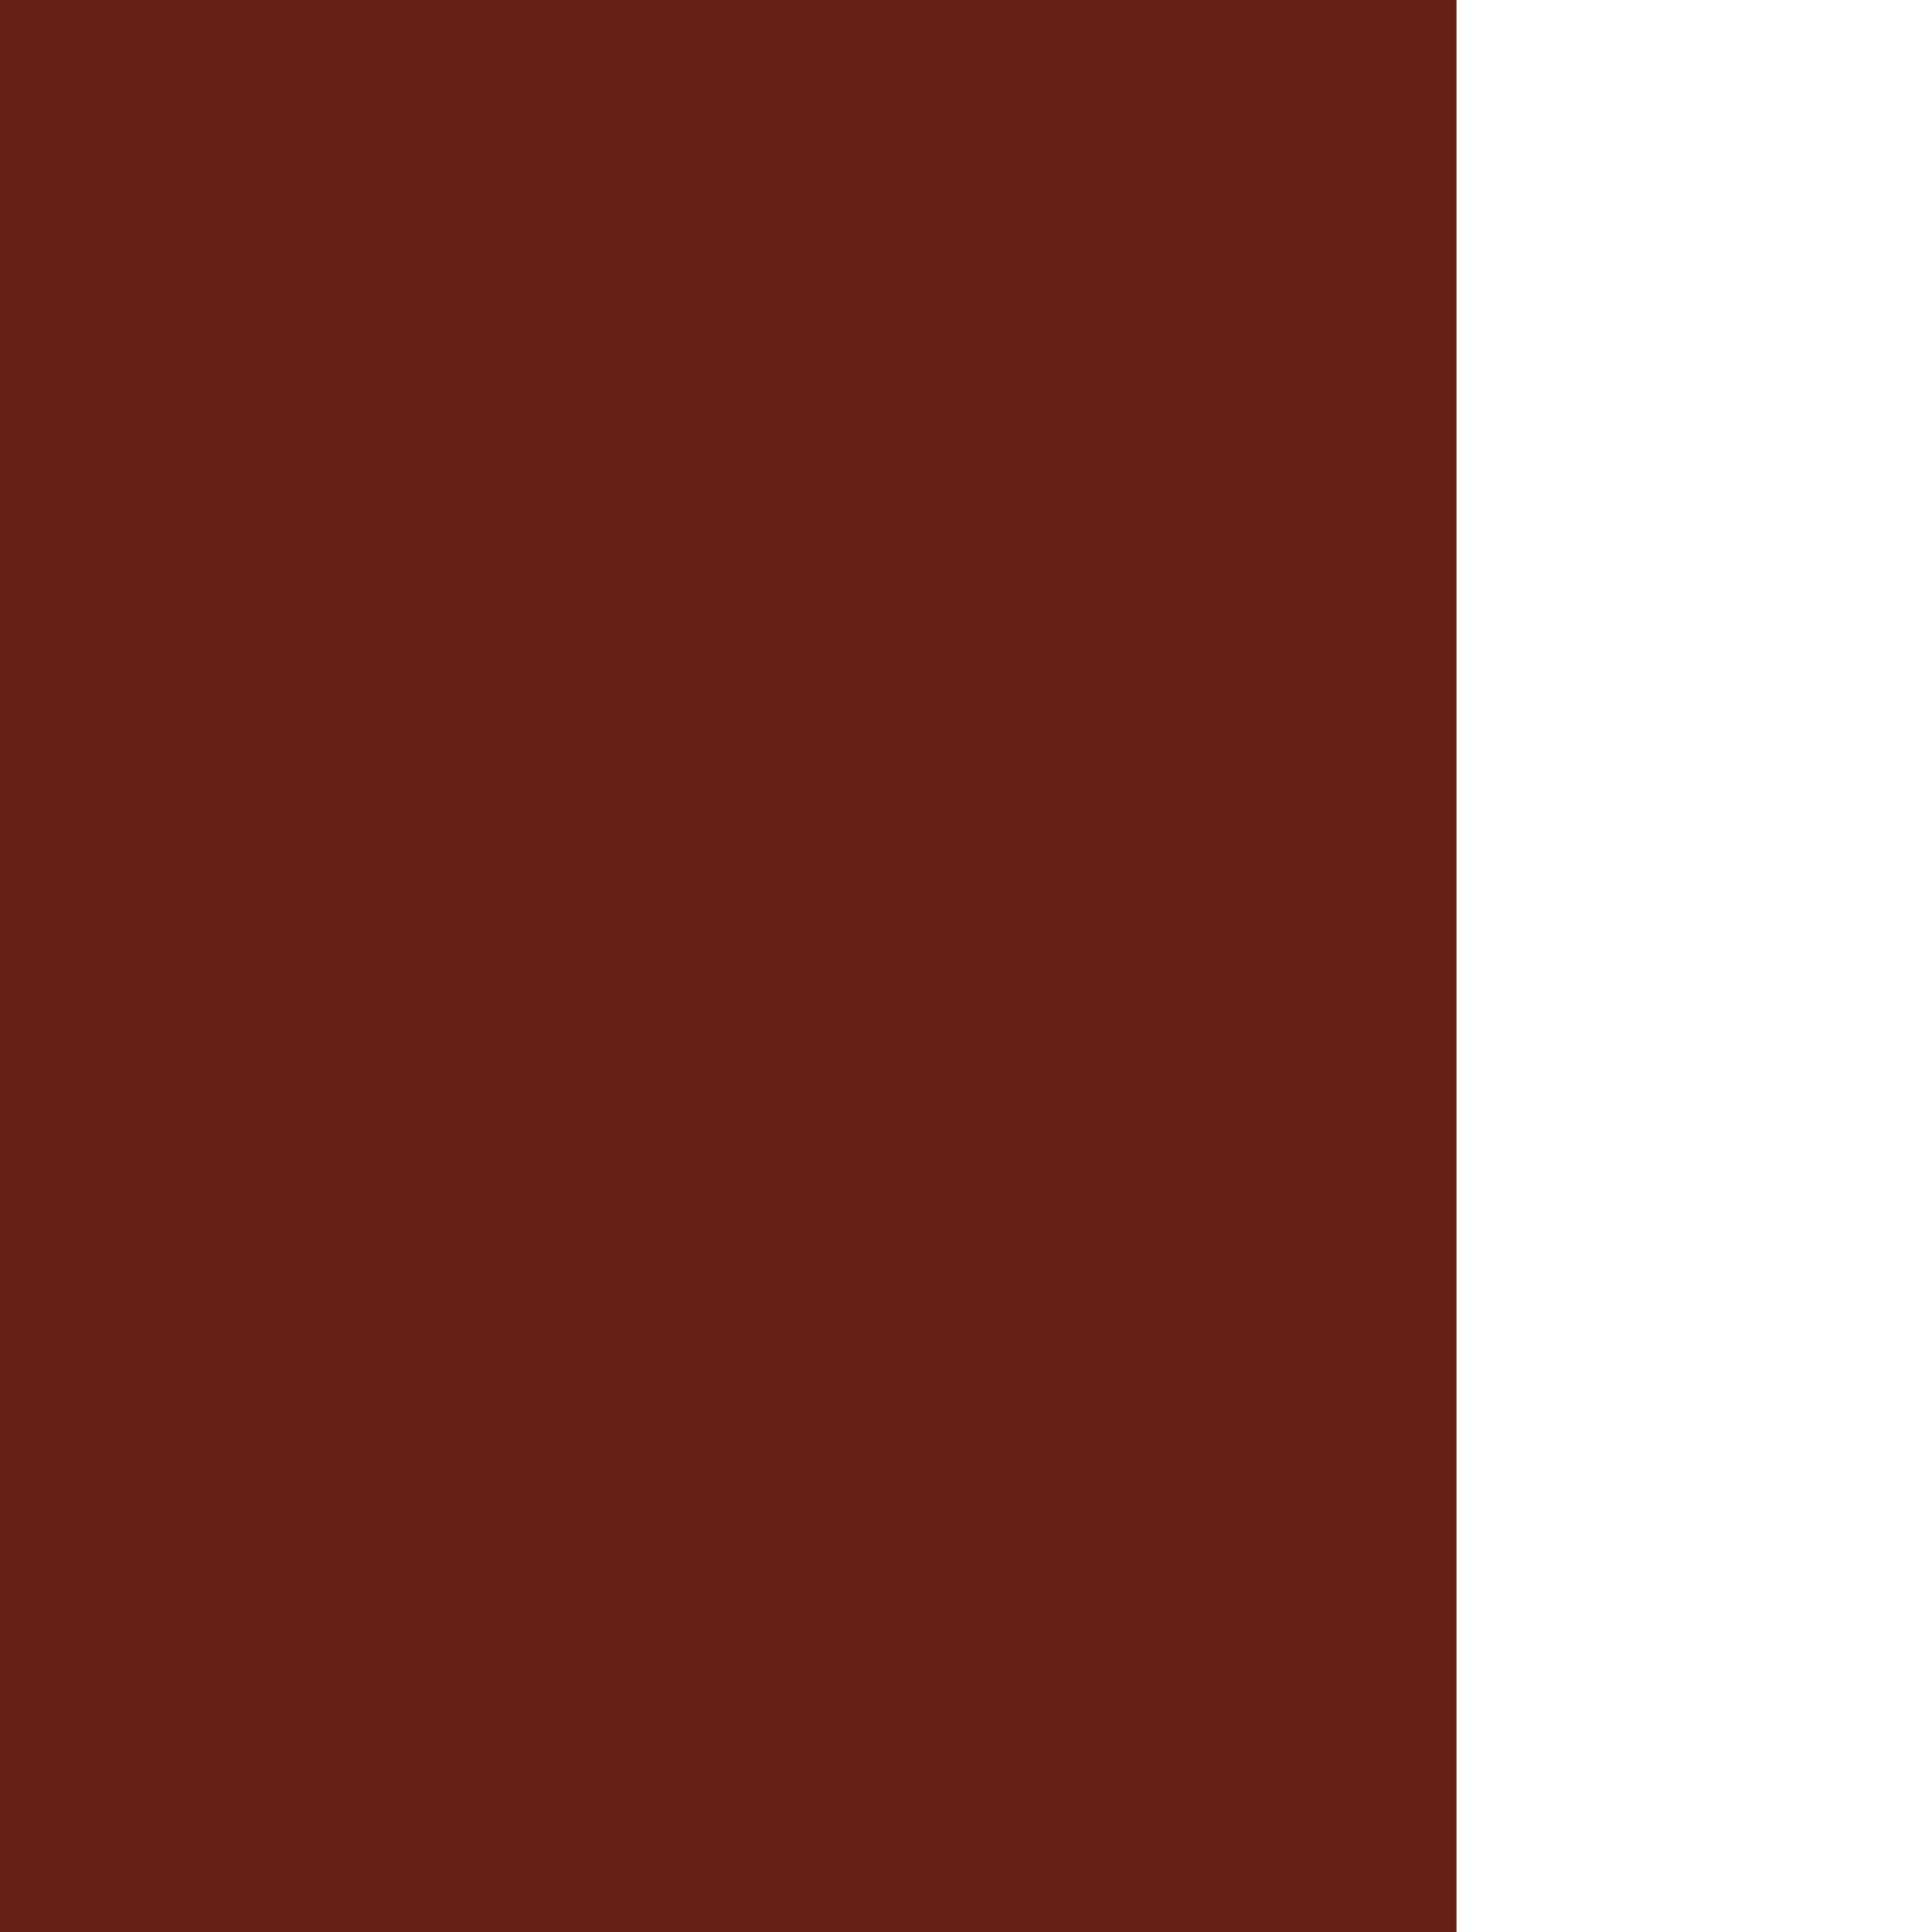
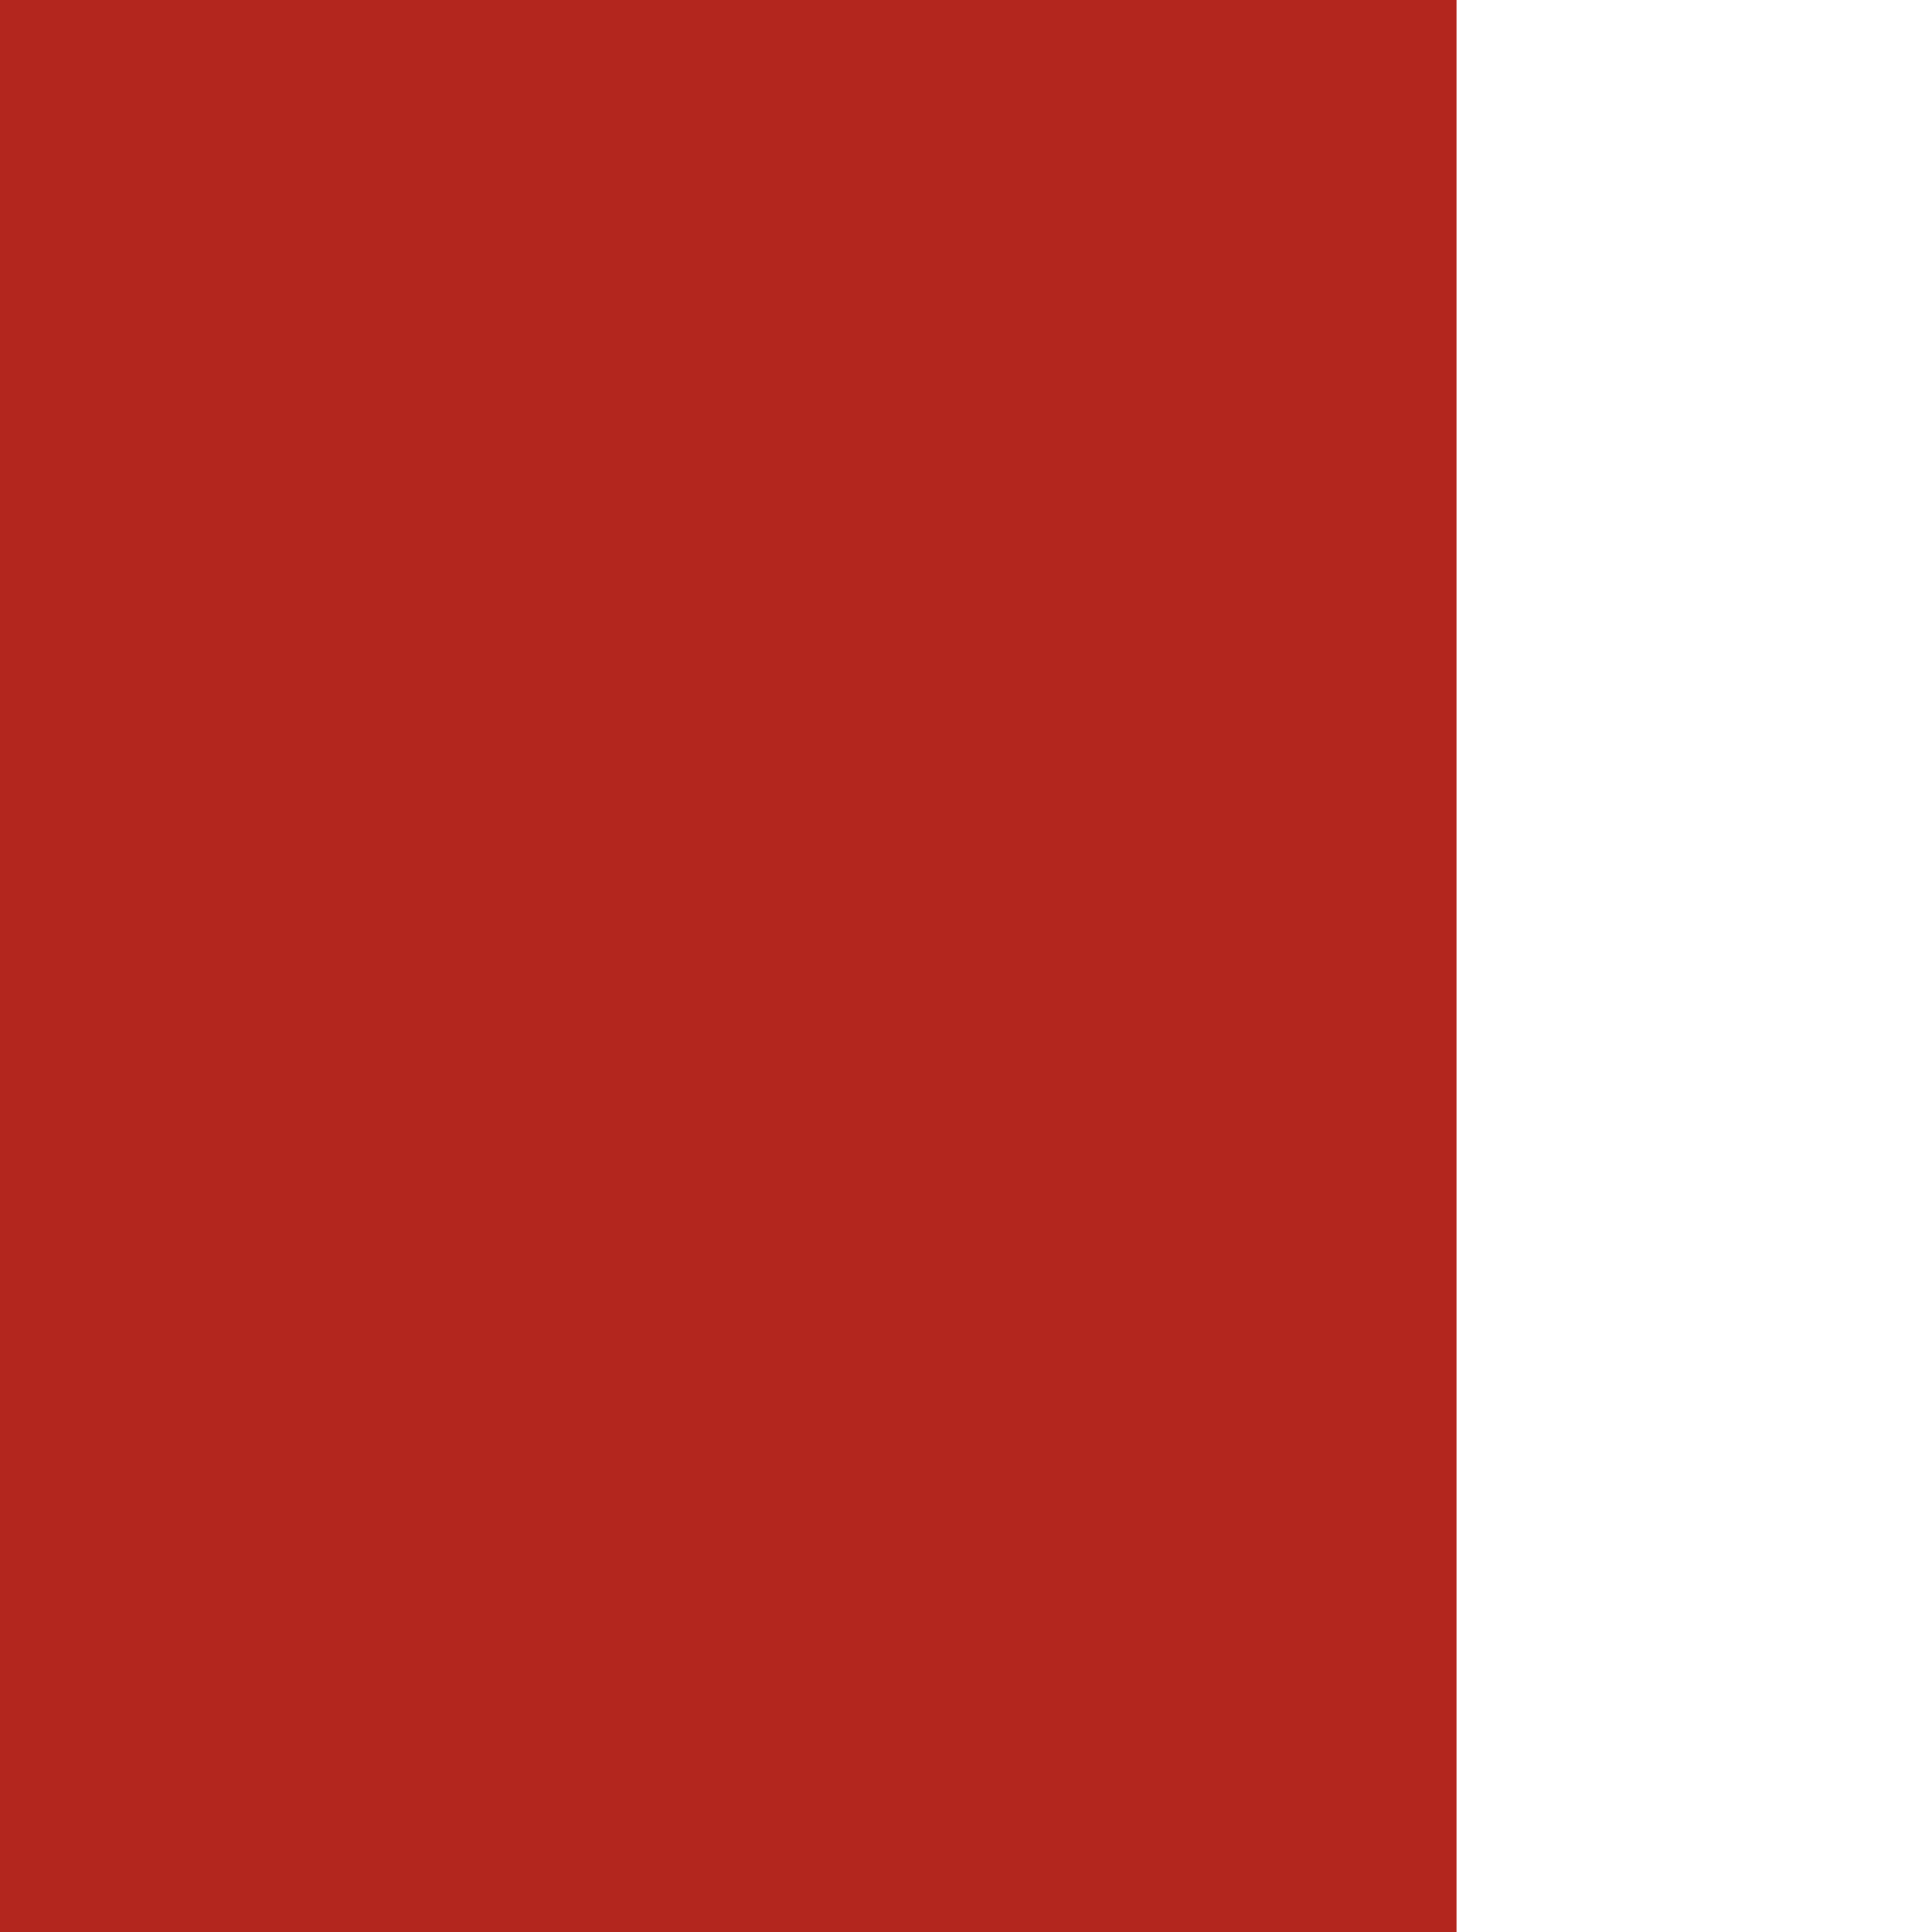
<svg xmlns="http://www.w3.org/2000/svg" width="1024" height="1024" viewBox="0 0 1024 1024">
-   <path d="M0 0H772V1024H0Z" fill="#661f14" />
+   <path d="M0 0H772V1024H0Z" fill="#b3261e" />
</svg>
